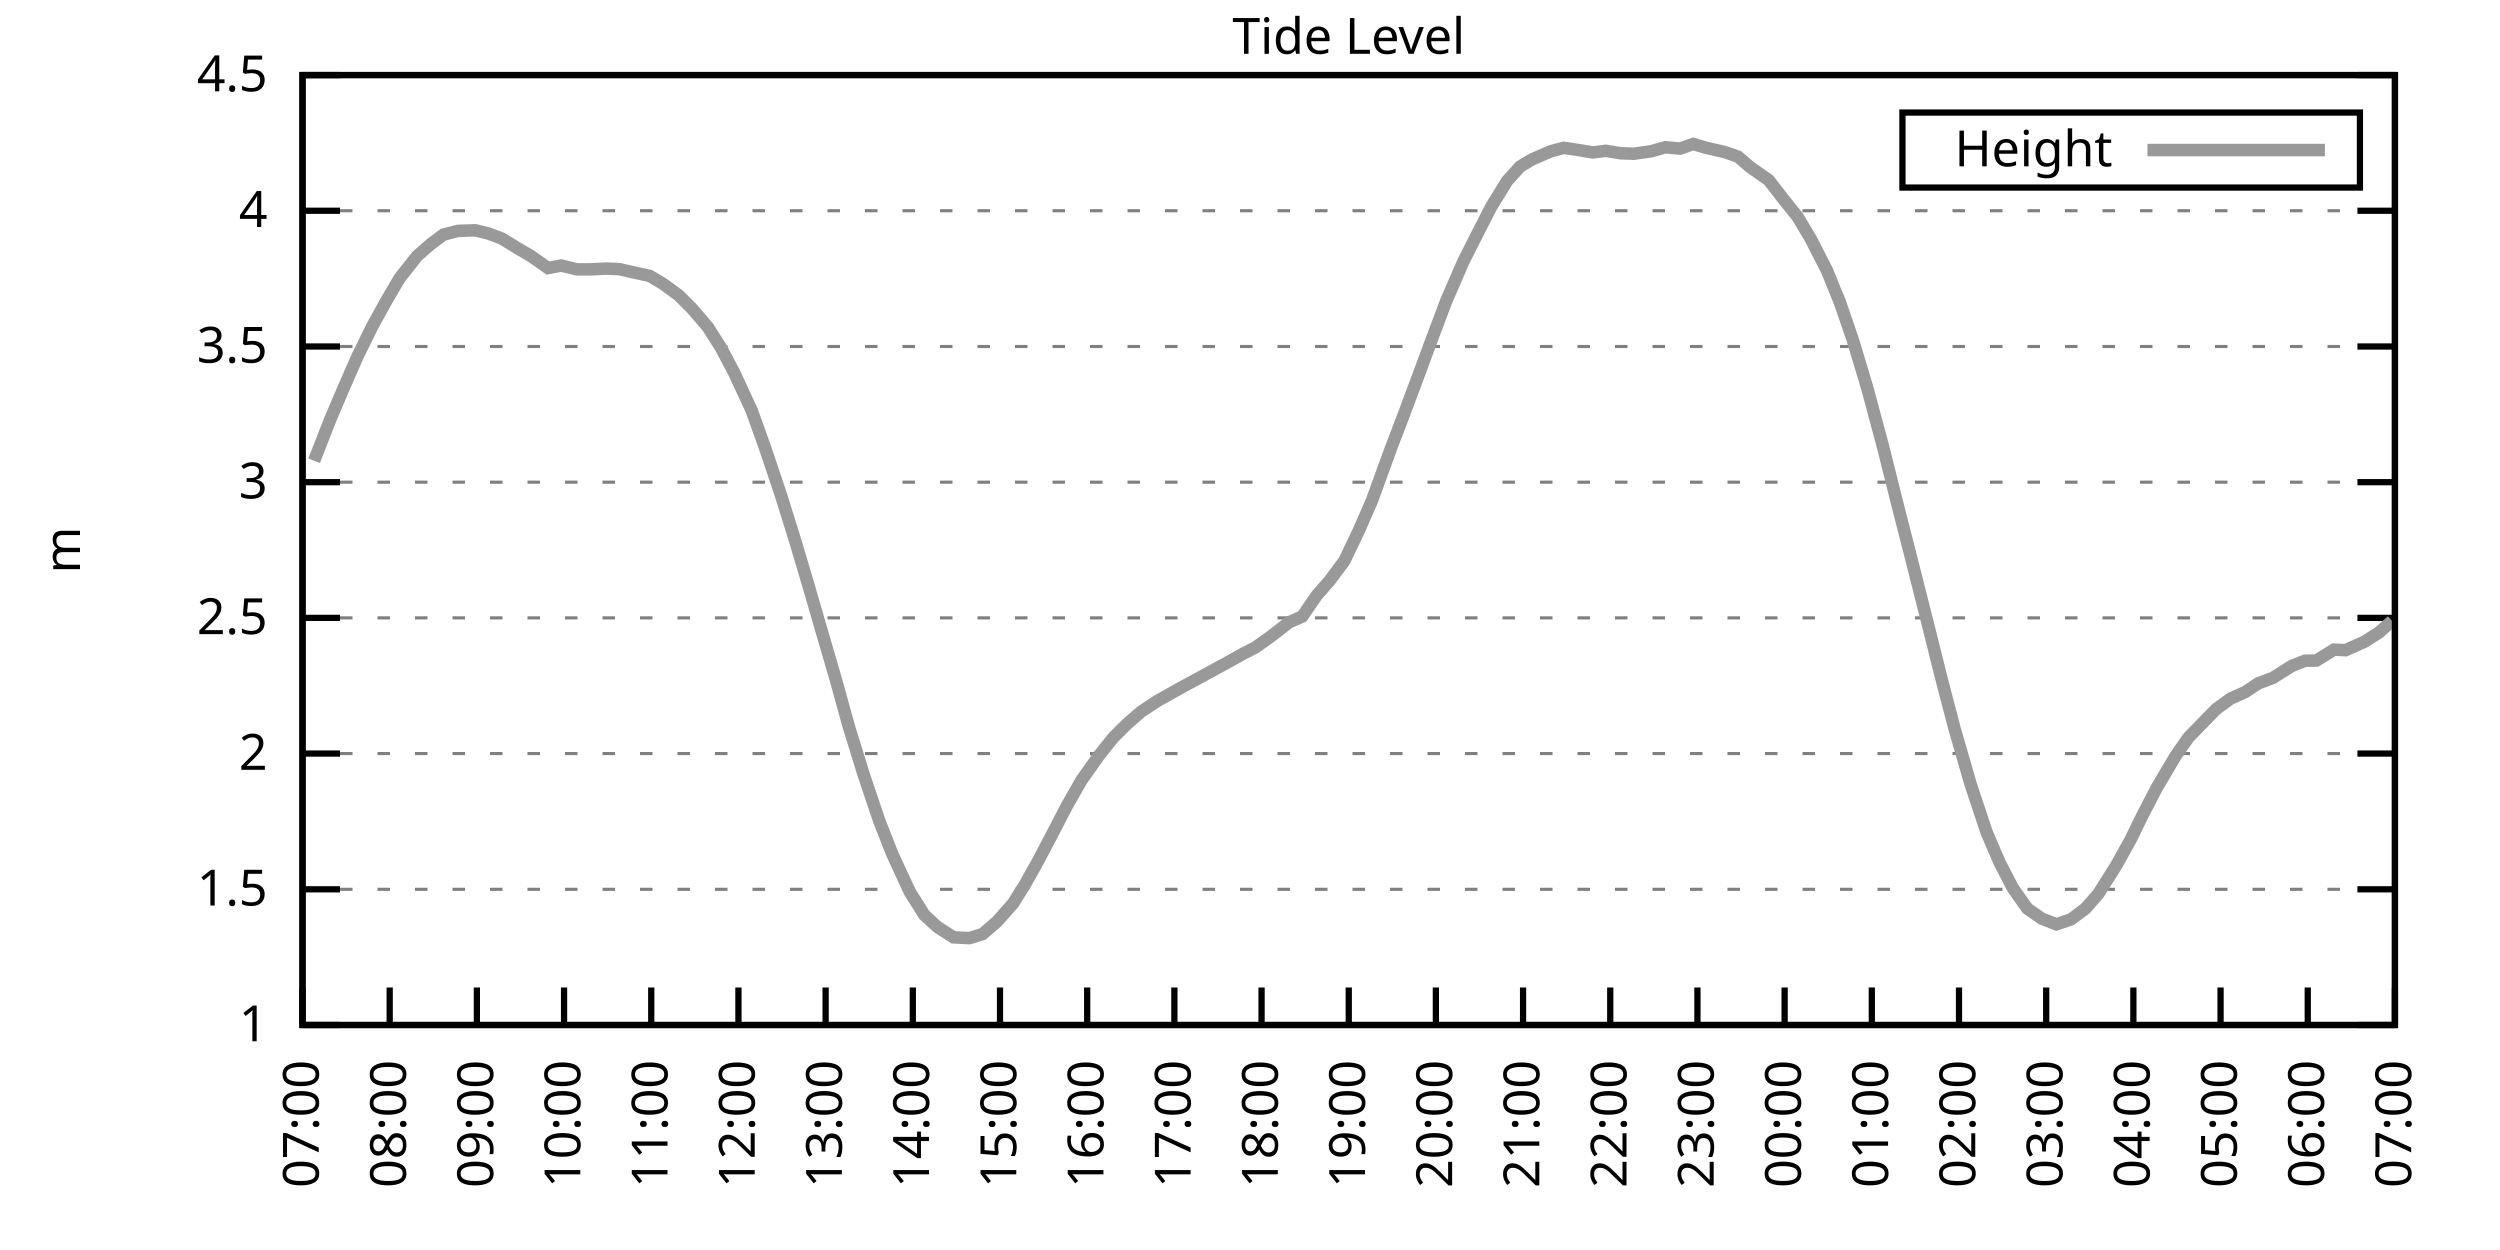
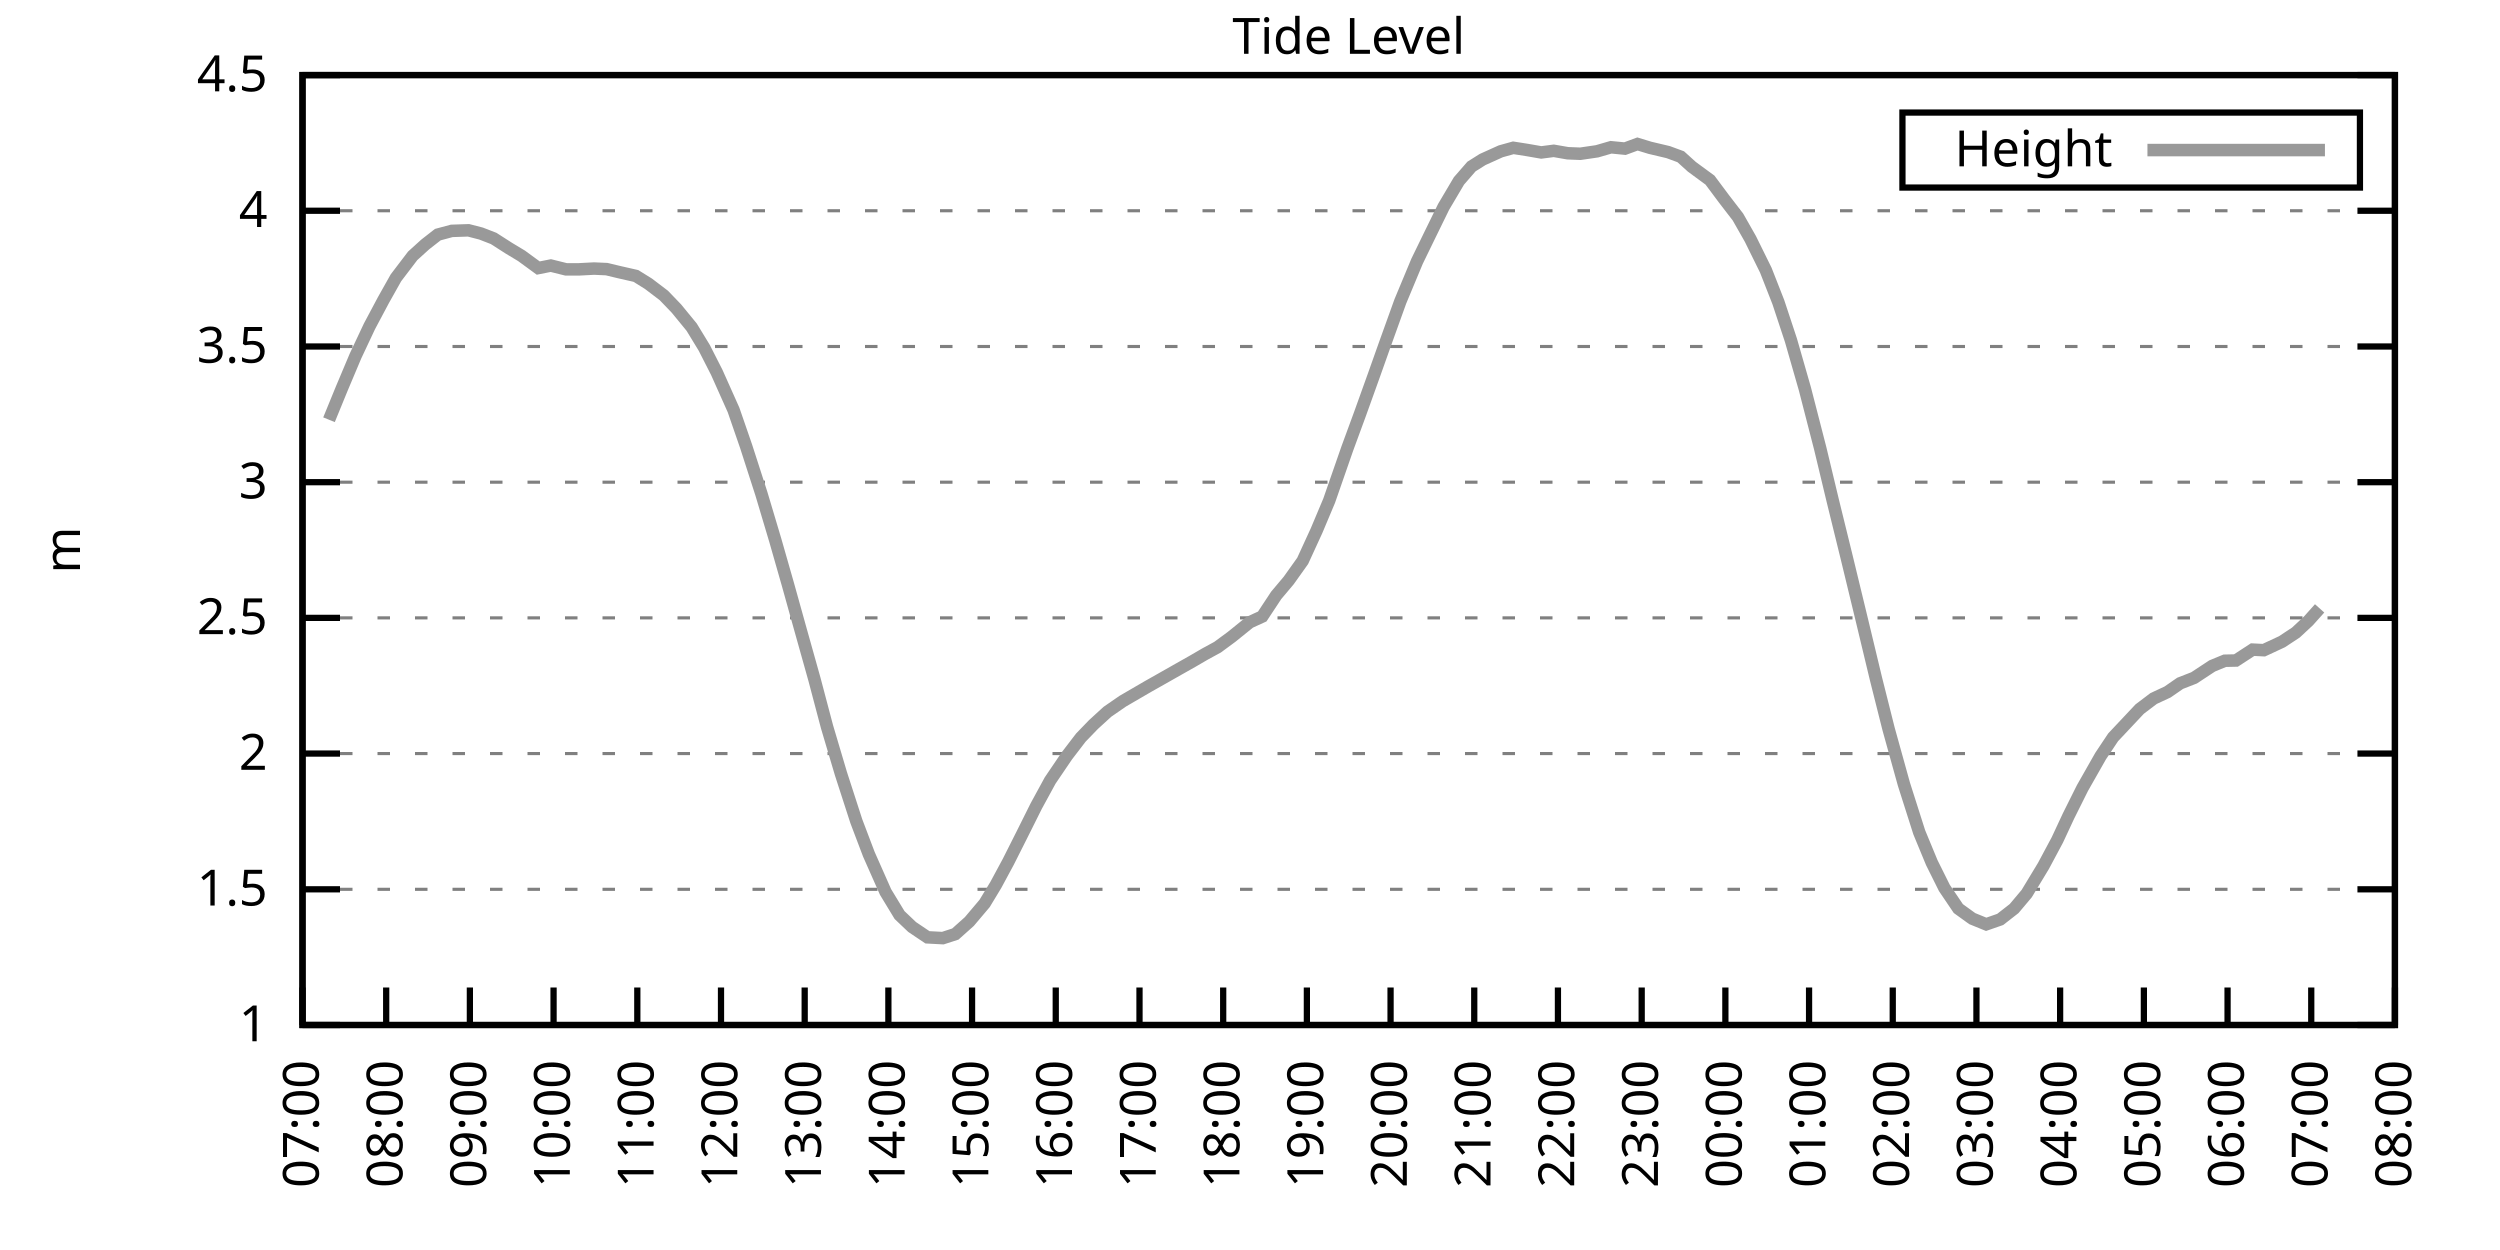
<svg xmlns="http://www.w3.org/2000/svg" xmlns:xlink="http://www.w3.org/1999/xlink" width="400" height="200" viewBox="0 0 400 200">
  <g id="gnuplot_canvas">
    <rect x="0" y="0" width="400" height="200" fill="none" />
    <defs>
      <circle id="gpDot" r="0.5" stroke-width="0.5" stroke="currentColor" />
      <path id="gpPt0" stroke-width="0.333" stroke="currentColor" d="M-1,0 h2 M0,-1 v2" />
      <path id="gpPt1" stroke-width="0.333" stroke="currentColor" d="M-1,-1 L1,1 M1,-1 L-1,1" />
      <path id="gpPt2" stroke-width="0.333" stroke="currentColor" d="M-1,0 L1,0 M0,-1 L0,1 M-1,-1 L1,1 M-1,1 L1,-1" />
      <rect id="gpPt3" stroke-width="0.333" stroke="currentColor" x="-1" y="-1" width="2" height="2" />
      <rect id="gpPt4" stroke-width="0.333" stroke="currentColor" fill="currentColor" x="-1" y="-1" width="2" height="2" />
      <circle id="gpPt5" stroke-width="0.333" stroke="currentColor" cx="0" cy="0" r="1" />
      <use xlink:href="#gpPt5" id="gpPt6" fill="currentColor" stroke="none" />
      <path id="gpPt7" stroke-width="0.333" stroke="currentColor" d="M0,-1.33 L-1.33,0.67 L1.33,0.67 z" />
      <use xlink:href="#gpPt7" id="gpPt8" fill="currentColor" stroke="none" />
      <use xlink:href="#gpPt7" id="gpPt9" stroke="currentColor" transform="rotate(180)" />
      <use xlink:href="#gpPt9" id="gpPt10" fill="currentColor" stroke="none" />
      <use xlink:href="#gpPt3" id="gpPt11" stroke="currentColor" transform="rotate(45)" />
      <use xlink:href="#gpPt11" id="gpPt12" fill="currentColor" stroke="none" />
      <path id="gpPt13" stroke-width="0.333" stroke="currentColor" d="M0,1.330 L1.265,0.411 L0.782,-1.067 L-0.782,-1.076 L-1.265,0.411 z" />
      <use xlink:href="#gpPt13" id="gpPt14" fill="currentColor" stroke="none" />
      <filter id="textbox" filterUnits="objectBoundingBox" x="0" y="0" height="1" width="1">
        <feFlood flood-color="white" flood-opacity="1" result="bgnd" />
        <feComposite in="SourceGraphic" in2="bgnd" operator="atop" />
      </filter>
      <filter id="greybox" filterUnits="objectBoundingBox" x="0" y="0" height="1" width="1">
        <feFlood flood-color="lightgrey" flood-opacity="1" result="grey" />
        <feComposite in="SourceGraphic" in2="grey" operator="atop" />
      </filter>
    </defs>
    <g fill="none" color="white" stroke="currentColor" stroke-width="1.00" stroke-linecap="butt" stroke-linejoin="miter">
</g>
    <g fill="none" color="black" stroke="currentColor" stroke-width="1.00" stroke-linecap="butt" stroke-linejoin="miter">
      <g stroke="none" shape-rendering="crispEdges">
        <polygon fill="rgb(255, 255, 255)" points="48.40,164.00 383.18,164.00 383.18,12.02 48.40,12.02 " />
      </g>
    </g>
    <g fill="none" color="black" stroke="currentColor" stroke-width="1.00" stroke-linecap="butt" stroke-linejoin="miter">
</g>
    <g fill="none" color="black" stroke="black" stroke-width="0.50" stroke-linecap="butt" stroke-linejoin="miter">
</g>
    <g fill="none" color="gray" stroke="currentColor" stroke-width="0.50" stroke-linecap="butt" stroke-linejoin="miter">
      <path stroke="gray" stroke-dasharray="2,4" class="gridline" d="M48.40,164.00 L383.19,164.00  " />
    </g>
    <g fill="none" color="gray" stroke="gray" stroke-width="1.00" stroke-linecap="butt" stroke-linejoin="miter">
</g>
    <g fill="none" color="black" stroke="currentColor" stroke-width="1.00" stroke-linecap="butt" stroke-linejoin="miter">
      <path stroke="black" d="M48.40,164.00 L54.40,164.00 M383.19,164.00 L377.19,164.00  " />
      <g transform="translate(42.80,166.60)" stroke="none" fill="black" font-family="Sans" font-size="8.00" text-anchor="end">
        <text>
          <tspan font-family="Sans"> 1</tspan>
        </text>
      </g>
    </g>
    <g fill="none" color="black" stroke="currentColor" stroke-width="1.00" stroke-linecap="butt" stroke-linejoin="miter">
</g>
    <g fill="none" color="black" stroke="black" stroke-width="0.50" stroke-linecap="butt" stroke-linejoin="miter">
</g>
    <g fill="none" color="gray" stroke="currentColor" stroke-width="0.50" stroke-linecap="butt" stroke-linejoin="miter">
      <path stroke="gray" stroke-dasharray="2,4" class="gridline" d="M48.40,142.29 L383.19,142.29  " />
    </g>
    <g fill="none" color="gray" stroke="gray" stroke-width="1.00" stroke-linecap="butt" stroke-linejoin="miter">
</g>
    <g fill="none" color="black" stroke="currentColor" stroke-width="1.00" stroke-linecap="butt" stroke-linejoin="miter">
      <path stroke="black" d="M48.40,142.29 L54.40,142.29 M383.19,142.29 L377.19,142.29  " />
      <g transform="translate(42.80,144.89)" stroke="none" fill="black" font-family="Sans" font-size="8.00" text-anchor="end">
        <text>
          <tspan font-family="Sans"> 1.5</tspan>
        </text>
      </g>
    </g>
    <g fill="none" color="black" stroke="currentColor" stroke-width="1.00" stroke-linecap="butt" stroke-linejoin="miter">
</g>
    <g fill="none" color="black" stroke="black" stroke-width="0.50" stroke-linecap="butt" stroke-linejoin="miter">
</g>
    <g fill="none" color="gray" stroke="currentColor" stroke-width="0.50" stroke-linecap="butt" stroke-linejoin="miter">
      <path stroke="gray" stroke-dasharray="2,4" class="gridline" d="M48.40,120.57 L383.19,120.57  " />
    </g>
    <g fill="none" color="gray" stroke="gray" stroke-width="1.00" stroke-linecap="butt" stroke-linejoin="miter">
</g>
    <g fill="none" color="black" stroke="currentColor" stroke-width="1.00" stroke-linecap="butt" stroke-linejoin="miter">
      <path stroke="black" d="M48.40,120.57 L54.40,120.57 M383.19,120.57 L377.19,120.57  " />
      <g transform="translate(42.80,123.17)" stroke="none" fill="black" font-family="Sans" font-size="8.00" text-anchor="end">
        <text>
          <tspan font-family="Sans"> 2</tspan>
        </text>
      </g>
    </g>
    <g fill="none" color="black" stroke="currentColor" stroke-width="1.00" stroke-linecap="butt" stroke-linejoin="miter">
</g>
    <g fill="none" color="black" stroke="black" stroke-width="0.50" stroke-linecap="butt" stroke-linejoin="miter">
</g>
    <g fill="none" color="gray" stroke="currentColor" stroke-width="0.50" stroke-linecap="butt" stroke-linejoin="miter">
      <path stroke="gray" stroke-dasharray="2,4" class="gridline" d="M48.40,98.86 L383.19,98.86  " />
    </g>
    <g fill="none" color="gray" stroke="gray" stroke-width="1.00" stroke-linecap="butt" stroke-linejoin="miter">
</g>
    <g fill="none" color="black" stroke="currentColor" stroke-width="1.00" stroke-linecap="butt" stroke-linejoin="miter">
      <path stroke="black" d="M48.40,98.86 L54.40,98.86 M383.19,98.86 L377.19,98.86  " />
      <g transform="translate(42.80,101.46)" stroke="none" fill="black" font-family="Sans" font-size="8.00" text-anchor="end">
        <text>
          <tspan font-family="Sans"> 2.5</tspan>
        </text>
      </g>
    </g>
    <g fill="none" color="black" stroke="currentColor" stroke-width="1.00" stroke-linecap="butt" stroke-linejoin="miter">
</g>
    <g fill="none" color="black" stroke="black" stroke-width="0.50" stroke-linecap="butt" stroke-linejoin="miter">
</g>
    <g fill="none" color="gray" stroke="currentColor" stroke-width="0.50" stroke-linecap="butt" stroke-linejoin="miter">
      <path stroke="gray" stroke-dasharray="2,4" class="gridline" d="M48.40,77.15 L383.19,77.15  " />
    </g>
    <g fill="none" color="gray" stroke="gray" stroke-width="1.00" stroke-linecap="butt" stroke-linejoin="miter">
</g>
    <g fill="none" color="black" stroke="currentColor" stroke-width="1.00" stroke-linecap="butt" stroke-linejoin="miter">
      <path stroke="black" d="M48.40,77.15 L54.40,77.15 M383.19,77.15 L377.19,77.15  " />
      <g transform="translate(42.80,79.75)" stroke="none" fill="black" font-family="Sans" font-size="8.00" text-anchor="end">
        <text>
          <tspan font-family="Sans"> 3</tspan>
        </text>
      </g>
    </g>
    <g fill="none" color="black" stroke="currentColor" stroke-width="1.00" stroke-linecap="butt" stroke-linejoin="miter">
</g>
    <g fill="none" color="black" stroke="black" stroke-width="0.50" stroke-linecap="butt" stroke-linejoin="miter">
</g>
    <g fill="none" color="gray" stroke="currentColor" stroke-width="0.50" stroke-linecap="butt" stroke-linejoin="miter">
      <path stroke="gray" stroke-dasharray="2,4" class="gridline" d="M48.40,55.44 L383.19,55.44  " />
    </g>
    <g fill="none" color="gray" stroke="gray" stroke-width="1.00" stroke-linecap="butt" stroke-linejoin="miter">
</g>
    <g fill="none" color="black" stroke="currentColor" stroke-width="1.00" stroke-linecap="butt" stroke-linejoin="miter">
      <path stroke="black" d="M48.40,55.44 L54.40,55.44 M383.19,55.44 L377.19,55.44  " />
      <g transform="translate(42.80,58.04)" stroke="none" fill="black" font-family="Sans" font-size="8.00" text-anchor="end">
        <text>
          <tspan font-family="Sans"> 3.5</tspan>
        </text>
      </g>
    </g>
    <g fill="none" color="black" stroke="currentColor" stroke-width="1.00" stroke-linecap="butt" stroke-linejoin="miter">
</g>
    <g fill="none" color="black" stroke="black" stroke-width="0.50" stroke-linecap="butt" stroke-linejoin="miter">
</g>
    <g fill="none" color="gray" stroke="currentColor" stroke-width="0.50" stroke-linecap="butt" stroke-linejoin="miter">
      <path stroke="gray" stroke-dasharray="2,4" class="gridline" d="M48.40,33.72 L383.19,33.72  " />
    </g>
    <g fill="none" color="gray" stroke="gray" stroke-width="1.00" stroke-linecap="butt" stroke-linejoin="miter">
</g>
    <g fill="none" color="black" stroke="currentColor" stroke-width="1.00" stroke-linecap="butt" stroke-linejoin="miter">
      <path stroke="black" d="M48.40,33.72 L54.40,33.72 M383.19,33.72 L377.19,33.72  " />
      <g transform="translate(42.80,36.32)" stroke="none" fill="black" font-family="Sans" font-size="8.00" text-anchor="end">
        <text>
          <tspan font-family="Sans"> 4</tspan>
        </text>
      </g>
    </g>
    <g fill="none" color="black" stroke="currentColor" stroke-width="1.00" stroke-linecap="butt" stroke-linejoin="miter">
</g>
    <g fill="none" color="black" stroke="black" stroke-width="0.50" stroke-linecap="butt" stroke-linejoin="miter">
</g>
    <g fill="none" color="gray" stroke="currentColor" stroke-width="0.50" stroke-linecap="butt" stroke-linejoin="miter">
      <path stroke="gray" stroke-dasharray="2,4" class="gridline" d="M48.40,12.01 L383.19,12.01  " />
    </g>
    <g fill="none" color="gray" stroke="gray" stroke-width="1.00" stroke-linecap="butt" stroke-linejoin="miter">
</g>
    <g fill="none" color="black" stroke="currentColor" stroke-width="1.00" stroke-linecap="butt" stroke-linejoin="miter">
      <path stroke="black" d="M48.40,12.01 L54.40,12.01 M383.19,12.01 L377.19,12.01  " />
      <g transform="translate(42.80,14.61)" stroke="none" fill="black" font-family="Sans" font-size="8.00" text-anchor="end">
        <text>
          <tspan font-family="Sans"> 4.5</tspan>
        </text>
      </g>
    </g>
    <g fill="none" color="black" stroke="currentColor" stroke-width="1.00" stroke-linecap="butt" stroke-linejoin="miter">
      <path stroke="black" d="M48.40,164.00 L48.40,158.00  " />
      <g transform="translate(51.00,169.60) rotate(270.00)" stroke="none" fill="black" font-family="Sans" font-size="8.00" text-anchor="end">
        <text>
          <tspan font-family="Sans">07:00</tspan>
        </text>
      </g>
    </g>
    <g fill="none" color="black" stroke="currentColor" stroke-width="1.00" stroke-linecap="butt" stroke-linejoin="miter">
-       <path stroke="black" d="M62.35,164.00 L62.35,158.00  " />
-       <g transform="translate(64.95,169.60) rotate(270.00)" stroke="none" fill="black" font-family="Sans" font-size="8.00" text-anchor="end">
+       <path stroke="black" d="M61.79,164.00 L61.79,158.00  " />
+       <g transform="translate(64.39,169.60) rotate(270.00)" stroke="none" fill="black" font-family="Sans" font-size="8.00" text-anchor="end">
        <text>
          <tspan font-family="Sans">08:00</tspan>
        </text>
      </g>
    </g>
    <g fill="none" color="black" stroke="currentColor" stroke-width="1.00" stroke-linecap="butt" stroke-linejoin="miter">
-       <path stroke="black" d="M76.30,164.00 L76.30,158.00  " />
-       <g transform="translate(78.90,169.60) rotate(270.00)" stroke="none" fill="black" font-family="Sans" font-size="8.00" text-anchor="end">
+       <path stroke="black" d="M75.18,164.00 L75.18,158.00  " />
+       <g transform="translate(77.78,169.60) rotate(270.00)" stroke="none" fill="black" font-family="Sans" font-size="8.00" text-anchor="end">
        <text>
          <tspan font-family="Sans">09:00</tspan>
        </text>
      </g>
    </g>
    <g fill="none" color="black" stroke="currentColor" stroke-width="1.00" stroke-linecap="butt" stroke-linejoin="miter">
-       <path stroke="black" d="M90.25,164.00 L90.25,158.00  " />
-       <g transform="translate(92.85,169.60) rotate(270.00)" stroke="none" fill="black" font-family="Sans" font-size="8.00" text-anchor="end">
+       <path stroke="black" d="M88.57,164.00 L88.57,158.00  " />
+       <g transform="translate(91.17,169.60) rotate(270.00)" stroke="none" fill="black" font-family="Sans" font-size="8.00" text-anchor="end">
        <text>
          <tspan font-family="Sans">10:00</tspan>
        </text>
      </g>
    </g>
    <g fill="none" color="black" stroke="currentColor" stroke-width="1.00" stroke-linecap="butt" stroke-linejoin="miter">
-       <path stroke="black" d="M104.20,164.00 L104.20,158.00  " />
-       <g transform="translate(106.80,169.60) rotate(270.00)" stroke="none" fill="black" font-family="Sans" font-size="8.00" text-anchor="end">
+       <path stroke="black" d="M101.97,164.00 L101.97,158.00  " />
+       <g transform="translate(104.57,169.60) rotate(270.00)" stroke="none" fill="black" font-family="Sans" font-size="8.00" text-anchor="end">
        <text>
          <tspan font-family="Sans">11:00</tspan>
        </text>
      </g>
    </g>
    <g fill="none" color="black" stroke="currentColor" stroke-width="1.00" stroke-linecap="butt" stroke-linejoin="miter">
-       <path stroke="black" d="M118.15,164.00 L118.15,158.00  " />
-       <g transform="translate(120.75,169.60) rotate(270.00)" stroke="none" fill="black" font-family="Sans" font-size="8.00" text-anchor="end">
+       <path stroke="black" d="M115.36,164.00 L115.36,158.00  " />
+       <g transform="translate(117.96,169.60) rotate(270.00)" stroke="none" fill="black" font-family="Sans" font-size="8.00" text-anchor="end">
        <text>
          <tspan font-family="Sans">12:00</tspan>
        </text>
      </g>
    </g>
    <g fill="none" color="black" stroke="currentColor" stroke-width="1.00" stroke-linecap="butt" stroke-linejoin="miter">
-       <path stroke="black" d="M132.10,164.00 L132.10,158.00  " />
-       <g transform="translate(134.70,169.60) rotate(270.00)" stroke="none" fill="black" font-family="Sans" font-size="8.00" text-anchor="end">
+       <path stroke="black" d="M128.75,164.00 L128.75,158.00  " />
+       <g transform="translate(131.35,169.60) rotate(270.00)" stroke="none" fill="black" font-family="Sans" font-size="8.00" text-anchor="end">
        <text>
          <tspan font-family="Sans">13:00</tspan>
        </text>
      </g>
    </g>
    <g fill="none" color="black" stroke="currentColor" stroke-width="1.00" stroke-linecap="butt" stroke-linejoin="miter">
-       <path stroke="black" d="M146.05,164.00 L146.05,158.00  " />
-       <g transform="translate(148.65,169.60) rotate(270.00)" stroke="none" fill="black" font-family="Sans" font-size="8.00" text-anchor="end">
+       <path stroke="black" d="M142.14,164.00 L142.14,158.00  " />
+       <g transform="translate(144.74,169.60) rotate(270.00)" stroke="none" fill="black" font-family="Sans" font-size="8.00" text-anchor="end">
        <text>
          <tspan font-family="Sans">14:00</tspan>
        </text>
      </g>
    </g>
    <g fill="none" color="black" stroke="currentColor" stroke-width="1.00" stroke-linecap="butt" stroke-linejoin="miter">
-       <path stroke="black" d="M160.00,164.00 L160.00,158.00  " />
-       <g transform="translate(162.60,169.60) rotate(270.00)" stroke="none" fill="black" font-family="Sans" font-size="8.00" text-anchor="end">
+       <path stroke="black" d="M155.53,164.00 L155.53,158.00  " />
+       <g transform="translate(158.13,169.60) rotate(270.00)" stroke="none" fill="black" font-family="Sans" font-size="8.00" text-anchor="end">
        <text>
          <tspan font-family="Sans">15:00</tspan>
        </text>
      </g>
    </g>
    <g fill="none" color="black" stroke="currentColor" stroke-width="1.00" stroke-linecap="butt" stroke-linejoin="miter">
-       <path stroke="black" d="M173.95,164.00 L173.95,158.00  " />
-       <g transform="translate(176.55,169.60) rotate(270.00)" stroke="none" fill="black" font-family="Sans" font-size="8.00" text-anchor="end">
+       <path stroke="black" d="M168.92,164.00 L168.92,158.00  " />
+       <g transform="translate(171.52,169.60) rotate(270.00)" stroke="none" fill="black" font-family="Sans" font-size="8.00" text-anchor="end">
        <text>
          <tspan font-family="Sans">16:00</tspan>
        </text>
      </g>
    </g>
    <g fill="none" color="black" stroke="currentColor" stroke-width="1.00" stroke-linecap="butt" stroke-linejoin="miter">
-       <path stroke="black" d="M187.90,164.00 L187.90,158.00  " />
-       <g transform="translate(190.50,169.60) rotate(270.00)" stroke="none" fill="black" font-family="Sans" font-size="8.00" text-anchor="end">
+       <path stroke="black" d="M182.32,164.00 L182.32,158.00  " />
+       <g transform="translate(184.92,169.60) rotate(270.00)" stroke="none" fill="black" font-family="Sans" font-size="8.00" text-anchor="end">
        <text>
          <tspan font-family="Sans">17:00</tspan>
        </text>
      </g>
    </g>
    <g fill="none" color="black" stroke="currentColor" stroke-width="1.00" stroke-linecap="butt" stroke-linejoin="miter">
-       <path stroke="black" d="M201.85,164.00 L201.85,158.00  " />
-       <g transform="translate(204.45,169.60) rotate(270.00)" stroke="none" fill="black" font-family="Sans" font-size="8.00" text-anchor="end">
+       <path stroke="black" d="M195.71,164.00 L195.71,158.00  " />
+       <g transform="translate(198.31,169.60) rotate(270.00)" stroke="none" fill="black" font-family="Sans" font-size="8.00" text-anchor="end">
        <text>
          <tspan font-family="Sans">18:00</tspan>
        </text>
      </g>
    </g>
    <g fill="none" color="black" stroke="currentColor" stroke-width="1.00" stroke-linecap="butt" stroke-linejoin="miter">
-       <path stroke="black" d="M215.80,164.00 L215.80,158.00  " />
-       <g transform="translate(218.40,169.60) rotate(270.00)" stroke="none" fill="black" font-family="Sans" font-size="8.00" text-anchor="end">
+       <path stroke="black" d="M209.10,164.00 L209.10,158.00  " />
+       <g transform="translate(211.70,169.60) rotate(270.00)" stroke="none" fill="black" font-family="Sans" font-size="8.00" text-anchor="end">
        <text>
          <tspan font-family="Sans">19:00</tspan>
        </text>
      </g>
    </g>
    <g fill="none" color="black" stroke="currentColor" stroke-width="1.00" stroke-linecap="butt" stroke-linejoin="miter">
-       <path stroke="black" d="M229.74,164.00 L229.74,158.00  " />
-       <g transform="translate(232.34,169.60) rotate(270.00)" stroke="none" fill="black" font-family="Sans" font-size="8.00" text-anchor="end">
+       <path stroke="black" d="M222.49,164.00 L222.49,158.00  " />
+       <g transform="translate(225.09,169.60) rotate(270.00)" stroke="none" fill="black" font-family="Sans" font-size="8.00" text-anchor="end">
        <text>
          <tspan font-family="Sans">20:00</tspan>
        </text>
      </g>
    </g>
    <g fill="none" color="black" stroke="currentColor" stroke-width="1.00" stroke-linecap="butt" stroke-linejoin="miter">
-       <path stroke="black" d="M243.69,164.00 L243.69,158.00  " />
-       <g transform="translate(246.29,169.60) rotate(270.00)" stroke="none" fill="black" font-family="Sans" font-size="8.00" text-anchor="end">
+       <path stroke="black" d="M235.88,164.00 L235.88,158.00  " />
+       <g transform="translate(238.48,169.60) rotate(270.00)" stroke="none" fill="black" font-family="Sans" font-size="8.00" text-anchor="end">
        <text>
          <tspan font-family="Sans">21:00</tspan>
        </text>
      </g>
    </g>
    <g fill="none" color="black" stroke="currentColor" stroke-width="1.00" stroke-linecap="butt" stroke-linejoin="miter">
-       <path stroke="black" d="M257.64,164.00 L257.64,158.00  " />
-       <g transform="translate(260.24,169.60) rotate(270.00)" stroke="none" fill="black" font-family="Sans" font-size="8.00" text-anchor="end">
+       <path stroke="black" d="M249.27,164.00 L249.27,158.00  " />
+       <g transform="translate(251.87,169.60) rotate(270.00)" stroke="none" fill="black" font-family="Sans" font-size="8.00" text-anchor="end">
        <text>
          <tspan font-family="Sans">22:00</tspan>
        </text>
      </g>
    </g>
    <g fill="none" color="black" stroke="currentColor" stroke-width="1.00" stroke-linecap="butt" stroke-linejoin="miter">
-       <path stroke="black" d="M271.59,164.00 L271.59,158.00  " />
-       <g transform="translate(274.19,169.60) rotate(270.00)" stroke="none" fill="black" font-family="Sans" font-size="8.00" text-anchor="end">
+       <path stroke="black" d="M262.67,164.00 L262.67,158.00  " />
+       <g transform="translate(265.27,169.60) rotate(270.00)" stroke="none" fill="black" font-family="Sans" font-size="8.00" text-anchor="end">
        <text>
          <tspan font-family="Sans">23:00</tspan>
        </text>
      </g>
    </g>
    <g fill="none" color="black" stroke="currentColor" stroke-width="1.00" stroke-linecap="butt" stroke-linejoin="miter">
-       <path stroke="black" d="M285.54,164.00 L285.54,158.00  " />
-       <g transform="translate(288.14,169.60) rotate(270.00)" stroke="none" fill="black" font-family="Sans" font-size="8.00" text-anchor="end">
+       <path stroke="black" d="M276.06,164.00 L276.06,158.00  " />
+       <g transform="translate(278.66,169.60) rotate(270.00)" stroke="none" fill="black" font-family="Sans" font-size="8.00" text-anchor="end">
        <text>
          <tspan font-family="Sans">00:00</tspan>
        </text>
      </g>
    </g>
    <g fill="none" color="black" stroke="currentColor" stroke-width="1.00" stroke-linecap="butt" stroke-linejoin="miter">
-       <path stroke="black" d="M299.49,164.00 L299.49,158.00  " />
-       <g transform="translate(302.09,169.60) rotate(270.00)" stroke="none" fill="black" font-family="Sans" font-size="8.00" text-anchor="end">
+       <path stroke="black" d="M289.45,164.00 L289.45,158.00  " />
+       <g transform="translate(292.05,169.60) rotate(270.00)" stroke="none" fill="black" font-family="Sans" font-size="8.00" text-anchor="end">
        <text>
          <tspan font-family="Sans">01:00</tspan>
        </text>
      </g>
    </g>
    <g fill="none" color="black" stroke="currentColor" stroke-width="1.00" stroke-linecap="butt" stroke-linejoin="miter">
-       <path stroke="black" d="M313.44,164.00 L313.44,158.00  " />
-       <g transform="translate(316.04,169.60) rotate(270.00)" stroke="none" fill="black" font-family="Sans" font-size="8.00" text-anchor="end">
+       <path stroke="black" d="M302.84,164.00 L302.84,158.00  " />
+       <g transform="translate(305.44,169.60) rotate(270.00)" stroke="none" fill="black" font-family="Sans" font-size="8.00" text-anchor="end">
        <text>
          <tspan font-family="Sans">02:00</tspan>
        </text>
      </g>
    </g>
    <g fill="none" color="black" stroke="currentColor" stroke-width="1.00" stroke-linecap="butt" stroke-linejoin="miter">
-       <path stroke="black" d="M327.39,164.00 L327.39,158.00  " />
-       <g transform="translate(329.99,169.60) rotate(270.00)" stroke="none" fill="black" font-family="Sans" font-size="8.00" text-anchor="end">
+       <path stroke="black" d="M316.23,164.00 L316.23,158.00  " />
+       <g transform="translate(318.83,169.60) rotate(270.00)" stroke="none" fill="black" font-family="Sans" font-size="8.00" text-anchor="end">
        <text>
          <tspan font-family="Sans">03:00</tspan>
        </text>
      </g>
    </g>
    <g fill="none" color="black" stroke="currentColor" stroke-width="1.00" stroke-linecap="butt" stroke-linejoin="miter">
-       <path stroke="black" d="M341.34,164.00 L341.34,158.00  " />
-       <g transform="translate(343.94,169.60) rotate(270.00)" stroke="none" fill="black" font-family="Sans" font-size="8.00" text-anchor="end">
+       <path stroke="black" d="M329.62,164.00 L329.62,158.00  " />
+       <g transform="translate(332.22,169.60) rotate(270.00)" stroke="none" fill="black" font-family="Sans" font-size="8.00" text-anchor="end">
        <text>
          <tspan font-family="Sans">04:00</tspan>
        </text>
      </g>
    </g>
    <g fill="none" color="black" stroke="currentColor" stroke-width="1.00" stroke-linecap="butt" stroke-linejoin="miter">
-       <path stroke="black" d="M355.29,164.00 L355.29,158.00  " />
-       <g transform="translate(357.89,169.60) rotate(270.00)" stroke="none" fill="black" font-family="Sans" font-size="8.00" text-anchor="end">
+       <path stroke="black" d="M343.02,164.00 L343.02,158.00  " />
+       <g transform="translate(345.62,169.60) rotate(270.00)" stroke="none" fill="black" font-family="Sans" font-size="8.00" text-anchor="end">
        <text>
          <tspan font-family="Sans">05:00</tspan>
        </text>
      </g>
    </g>
    <g fill="none" color="black" stroke="currentColor" stroke-width="1.00" stroke-linecap="butt" stroke-linejoin="miter">
-       <path stroke="black" d="M369.24,164.00 L369.24,158.00  " />
-       <g transform="translate(371.84,169.60) rotate(270.00)" stroke="none" fill="black" font-family="Sans" font-size="8.00" text-anchor="end">
+       <path stroke="black" d="M356.41,164.00 L356.41,158.00  " />
+       <g transform="translate(359.01,169.60) rotate(270.00)" stroke="none" fill="black" font-family="Sans" font-size="8.00" text-anchor="end">
        <text>
          <tspan font-family="Sans">06:00</tspan>
+         </text>
+       </g>
+     </g>
+     <g fill="none" color="black" stroke="currentColor" stroke-width="1.00" stroke-linecap="butt" stroke-linejoin="miter">
+       <path stroke="black" d="M369.80,164.00 L369.80,158.00  " />
+       <g transform="translate(372.40,169.60) rotate(270.00)" stroke="none" fill="black" font-family="Sans" font-size="8.00" text-anchor="end">
+         <text>
+           <tspan font-family="Sans">07:00</tspan>
        </text>
      </g>
    </g>
    <g fill="none" color="black" stroke="currentColor" stroke-width="1.00" stroke-linecap="butt" stroke-linejoin="miter">
      <path stroke="black" d="M383.19,164.00 L383.19,158.00  " />
      <g transform="translate(385.79,169.60) rotate(270.00)" stroke="none" fill="black" font-family="Sans" font-size="8.00" text-anchor="end">
        <text>
-           <tspan font-family="Sans">07:00</tspan>
+           <tspan font-family="Sans">08:00</tspan>
        </text>
      </g>
    </g>
    <g fill="none" color="black" stroke="currentColor" stroke-width="1.00" stroke-linecap="butt" stroke-linejoin="miter">
</g>
    <g fill="none" color="black" stroke="currentColor" stroke-width="1.00" stroke-linecap="butt" stroke-linejoin="miter">
      <path stroke="black" d="M48.40,12.01 L48.40,164.00 L383.19,164.00 L383.19,12.01 L48.40,12.01 Z  " />
    </g>
    <g fill="none" color="black" stroke="currentColor" stroke-width="1.00" stroke-linecap="butt" stroke-linejoin="miter">
</g>
    <g fill="none" color="black" stroke="currentColor" stroke-width="1.00" stroke-linecap="butt" stroke-linejoin="miter">
      <path stroke="black" d="M304.39,30.01 L304.39,18.01 L377.59,18.01 L377.59,30.01 L304.39,30.01 Z  " />
    </g>
    <g id="Tide_level_plot_1">
      <g fill="none" color="white" stroke="black" stroke-width="2.00" stroke-linecap="butt" stroke-linejoin="miter">
</g>
      <g fill="none" color="black" stroke="currentColor" stroke-width="2.00" stroke-linecap="butt" stroke-linejoin="miter">
        <g transform="translate(337.99,26.61)" stroke="none" fill="black" font-family="Sans" font-size="8.00" text-anchor="end">
          <text>
            <tspan font-family="Sans">Height</tspan>
          </text>
        </g>
      </g>
      <g fill="none" color="black" stroke="currentColor" stroke-width="2.00" stroke-linecap="butt" stroke-linejoin="miter">
-         <path stroke="rgb(153, 153, 153)" d="M343.59,24.01 L371.99,24.01 M50.26,73.72 L52.82,67.16 L54.91,62.25 L57.23,56.96 L59.56,52.22 L61.88,48.01   L63.98,44.45 L66.77,40.93 L68.86,39.11 L70.95,37.54 L73.28,36.94 L76.07,36.85 L78.16,37.37 L80.25,38.15   L82.81,39.72 L84.90,40.93 L87.69,42.89 L89.78,42.49 L92.34,43.10 L94.43,43.10 L96.99,42.97 L99.08,43.06   L101.18,43.54 L103.97,44.15 L106.06,45.40 L108.62,47.27 L110.71,49.36 L113.27,52.35 L115.36,55.65 L117.45,59.60   L120.24,65.60 L122.33,71.42 L124.89,79.02 L127.22,86.49 L129.31,93.52 L131.40,100.73 L133.72,108.68 L135.82,116.28   L138.14,123.79 L140.70,131.39 L142.79,136.69 L145.58,142.72 L147.91,146.41 L150.00,148.32 L152.56,149.97 L155.11,150.10   L157.21,149.45 L159.53,147.45 L162.09,144.55 L163.95,141.59 L166.04,137.86 L168.37,133.43 L170.69,128.96 L173.02,124.87   L175.81,120.92 L178.13,118.01 L180.22,115.93 L182.55,113.89 L185.11,112.19 L187.20,111.02 L189.29,109.85 L191.62,108.59   L194.41,107.07 L196.73,105.81 L198.82,104.64 L200.92,103.55 L203.24,101.90 L206.26,99.56 L208.36,98.64 L210.68,95.26   L212.77,92.87 L215.10,89.74 L217.42,84.88 L219.51,80.10 L222.54,71.76 L224.63,66.29 L226.95,60.08 L228.81,55.04   L231.37,48.23 L234.16,41.80 L236.25,37.67 L238.58,33.11 L241.14,28.95 L243.23,26.64 L245.09,25.52 L248.11,24.21   L250.20,23.65 L252.53,24.00 L254.85,24.39 L256.95,24.13 L259.27,24.52 L261.36,24.60 L264.15,24.21 L266.48,23.56   L268.80,23.78 L270.90,23.04 L272.99,23.65 L276.01,24.34 L278.10,25.08 L279.96,26.69 L282.99,28.82 L285.31,31.81   L287.64,34.72 L289.73,38.24 L292.29,43.23 L294.38,48.36 L296.47,54.44 L298.80,62.21 L301.35,71.72 L303.44,80.10   L305.77,89.22 L308.33,99.34 L310.65,108.63 L312.74,116.62 L315.30,125.48 L317.86,133.17 L319.95,138.03 L322.04,142.07   L324.37,145.37 L326.69,146.98 L329.02,147.89 L331.34,147.11 L333.67,145.37 L335.76,142.98 L338.55,138.55 L340.88,134.38   L342.74,130.56 L345.06,126.09 L348.08,120.97 L350.18,117.97 L354.59,113.45 L356.92,111.76 L359.24,110.72 L361.34,109.33   L363.66,108.46 L366.68,106.55 L368.78,105.72 L370.64,105.68 L373.43,103.94 L375.29,104.03 L378.31,102.68 L380.63,101.21   L382.73,99.34  " />
+         <path stroke="rgb(153, 153, 153)" d="M343.59,24.01 L371.99,24.01 M52.64,67.16 L54.65,62.25 L56.88,56.96 L59.11,52.22 L61.35,48.01 L63.35,44.45   L66.03,40.93 L68.04,39.11 L70.05,37.54 L72.28,36.94 L74.96,36.85 L76.97,37.37 L78.98,38.15 L81.43,39.72   L83.44,40.93 L86.12,42.89 L88.13,42.49 L90.58,43.10 L92.59,43.10 L95.05,42.97 L97.06,43.06 L99.06,43.54   L101.74,44.15 L103.75,45.40 L106.21,47.27 L108.22,49.36 L110.67,52.35 L112.68,55.65 L114.69,59.60 L117.37,65.60   L119.38,71.42 L121.83,79.02 L124.06,86.49 L126.07,93.52 L128.08,100.73 L130.31,108.68 L132.32,116.28 L134.55,123.79   L137.01,131.39 L139.02,136.69 L141.69,142.72 L143.93,146.41 L145.94,148.32 L148.39,149.97 L150.85,150.10 L152.85,149.45   L155.09,147.45 L157.54,144.55 L159.33,141.59 L161.34,137.86 L163.57,133.43 L165.80,128.96 L168.03,124.87 L170.71,120.92   L172.94,118.01 L174.95,115.93 L177.18,113.89 L179.64,112.19 L181.65,111.02 L183.66,109.85 L185.89,108.59 L188.57,107.07   L190.80,105.81 L192.81,104.64 L194.81,103.55 L197.05,101.90 L199.95,99.56 L201.96,98.64 L204.19,95.26 L206.20,92.87   L208.43,89.74 L210.66,84.88 L212.67,80.10 L215.57,71.76 L217.58,66.29 L219.81,60.08 L221.60,55.04 L224.05,48.23   L226.73,41.80 L228.74,37.67 L230.97,33.11 L233.43,28.95 L235.44,26.64 L237.22,25.52 L240.12,24.21 L242.13,23.65   L244.36,24.00 L246.60,24.39 L248.60,24.13 L250.84,24.52 L252.85,24.60 L255.52,24.21 L257.76,23.56 L259.99,23.78   L262.00,23.04 L264.00,23.65 L266.91,24.34 L268.92,25.08 L270.70,26.69 L273.60,28.82 L275.83,31.81 L278.07,34.72   L280.07,38.24 L282.53,43.23 L284.54,48.36 L286.55,54.44 L288.78,62.21 L291.23,71.72 L293.24,80.10 L295.48,89.22   L297.93,99.34 L300.16,108.63 L302.17,116.62 L304.63,125.48 L307.08,133.17 L309.09,138.03 L311.10,142.07 L313.33,145.37   L315.56,146.98 L317.79,147.89 L320.03,147.11 L322.26,145.37 L324.27,142.98 L326.95,138.55 L329.18,134.38 L330.96,130.56   L333.19,126.09 L336.10,120.97 L338.10,117.97 L342.35,113.45 L344.58,111.76 L346.81,110.72 L348.82,109.33 L351.05,108.46   L353.95,106.55 L355.96,105.72 L357.75,105.68 L360.42,103.94 L362.21,104.03 L365.11,102.68 L367.34,101.21 L369.35,99.34   L371.14,97.34  " />
      </g>
    </g>
    <g fill="none" color="black" stroke="currentColor" stroke-width="2.00" stroke-linecap="butt" stroke-linejoin="miter">
</g>
    <g fill="none" color="black" stroke="black" stroke-width="1.00" stroke-linecap="butt" stroke-linejoin="miter">
</g>
    <g fill="none" color="black" stroke="currentColor" stroke-width="1.00" stroke-linecap="butt" stroke-linejoin="miter">
      <path stroke="black" d="M48.40,12.01 L48.40,164.00 L383.19,164.00 L383.19,12.01 L48.40,12.01 Z  " />
      <g transform="translate(12.80,88.01) rotate(270.00)" stroke="none" fill="black" font-family="Sans" font-size="8.00" text-anchor="middle">
        <text>
          <tspan font-family="Sans">m</tspan>
        </text>
      </g>
    </g>
    <g fill="none" color="black" stroke="currentColor" stroke-width="1.00" stroke-linecap="butt" stroke-linejoin="miter">
</g>
    <g fill="none" color="black" stroke="currentColor" stroke-width="1.00" stroke-linecap="butt" stroke-linejoin="miter">
      <g transform="translate(215.79,8.61)" stroke="none" fill="black" font-family="Sans" font-size="8.00" text-anchor="middle">
        <text>
          <tspan font-family="Sans">Tide Level</tspan>
        </text>
      </g>
    </g>
    <g fill="none" color="black" stroke="currentColor" stroke-width="1.00" stroke-linecap="butt" stroke-linejoin="miter">
</g>
  </g>
</svg>
